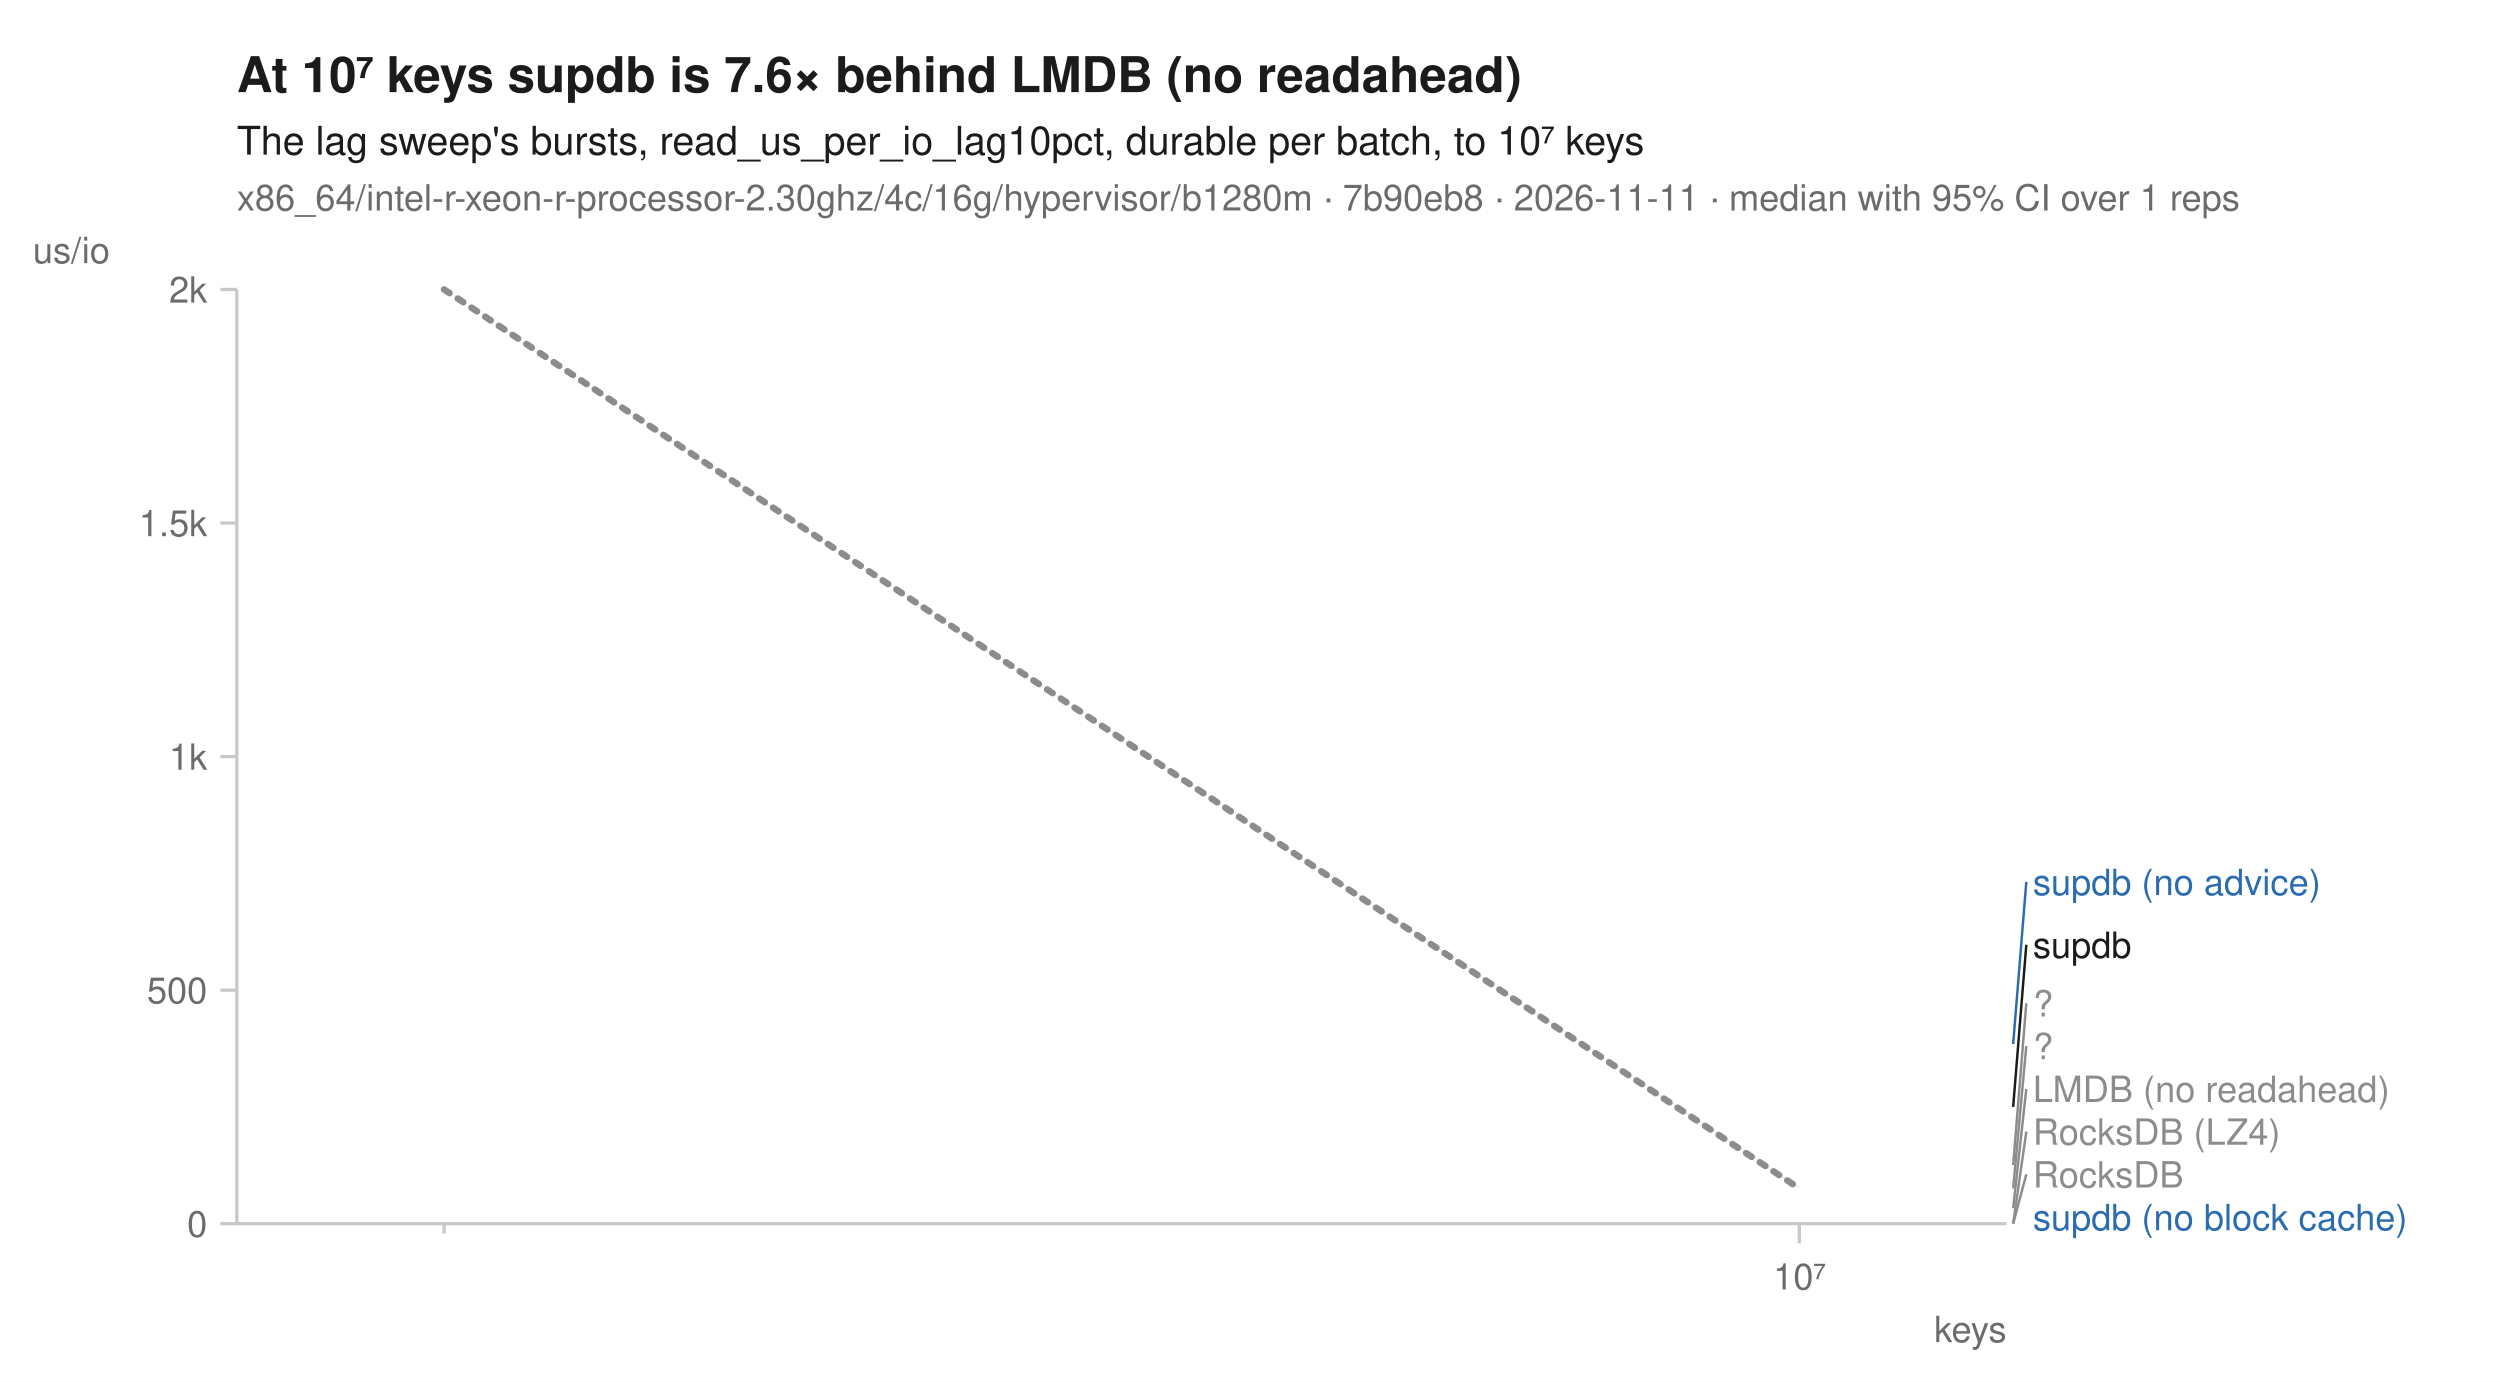
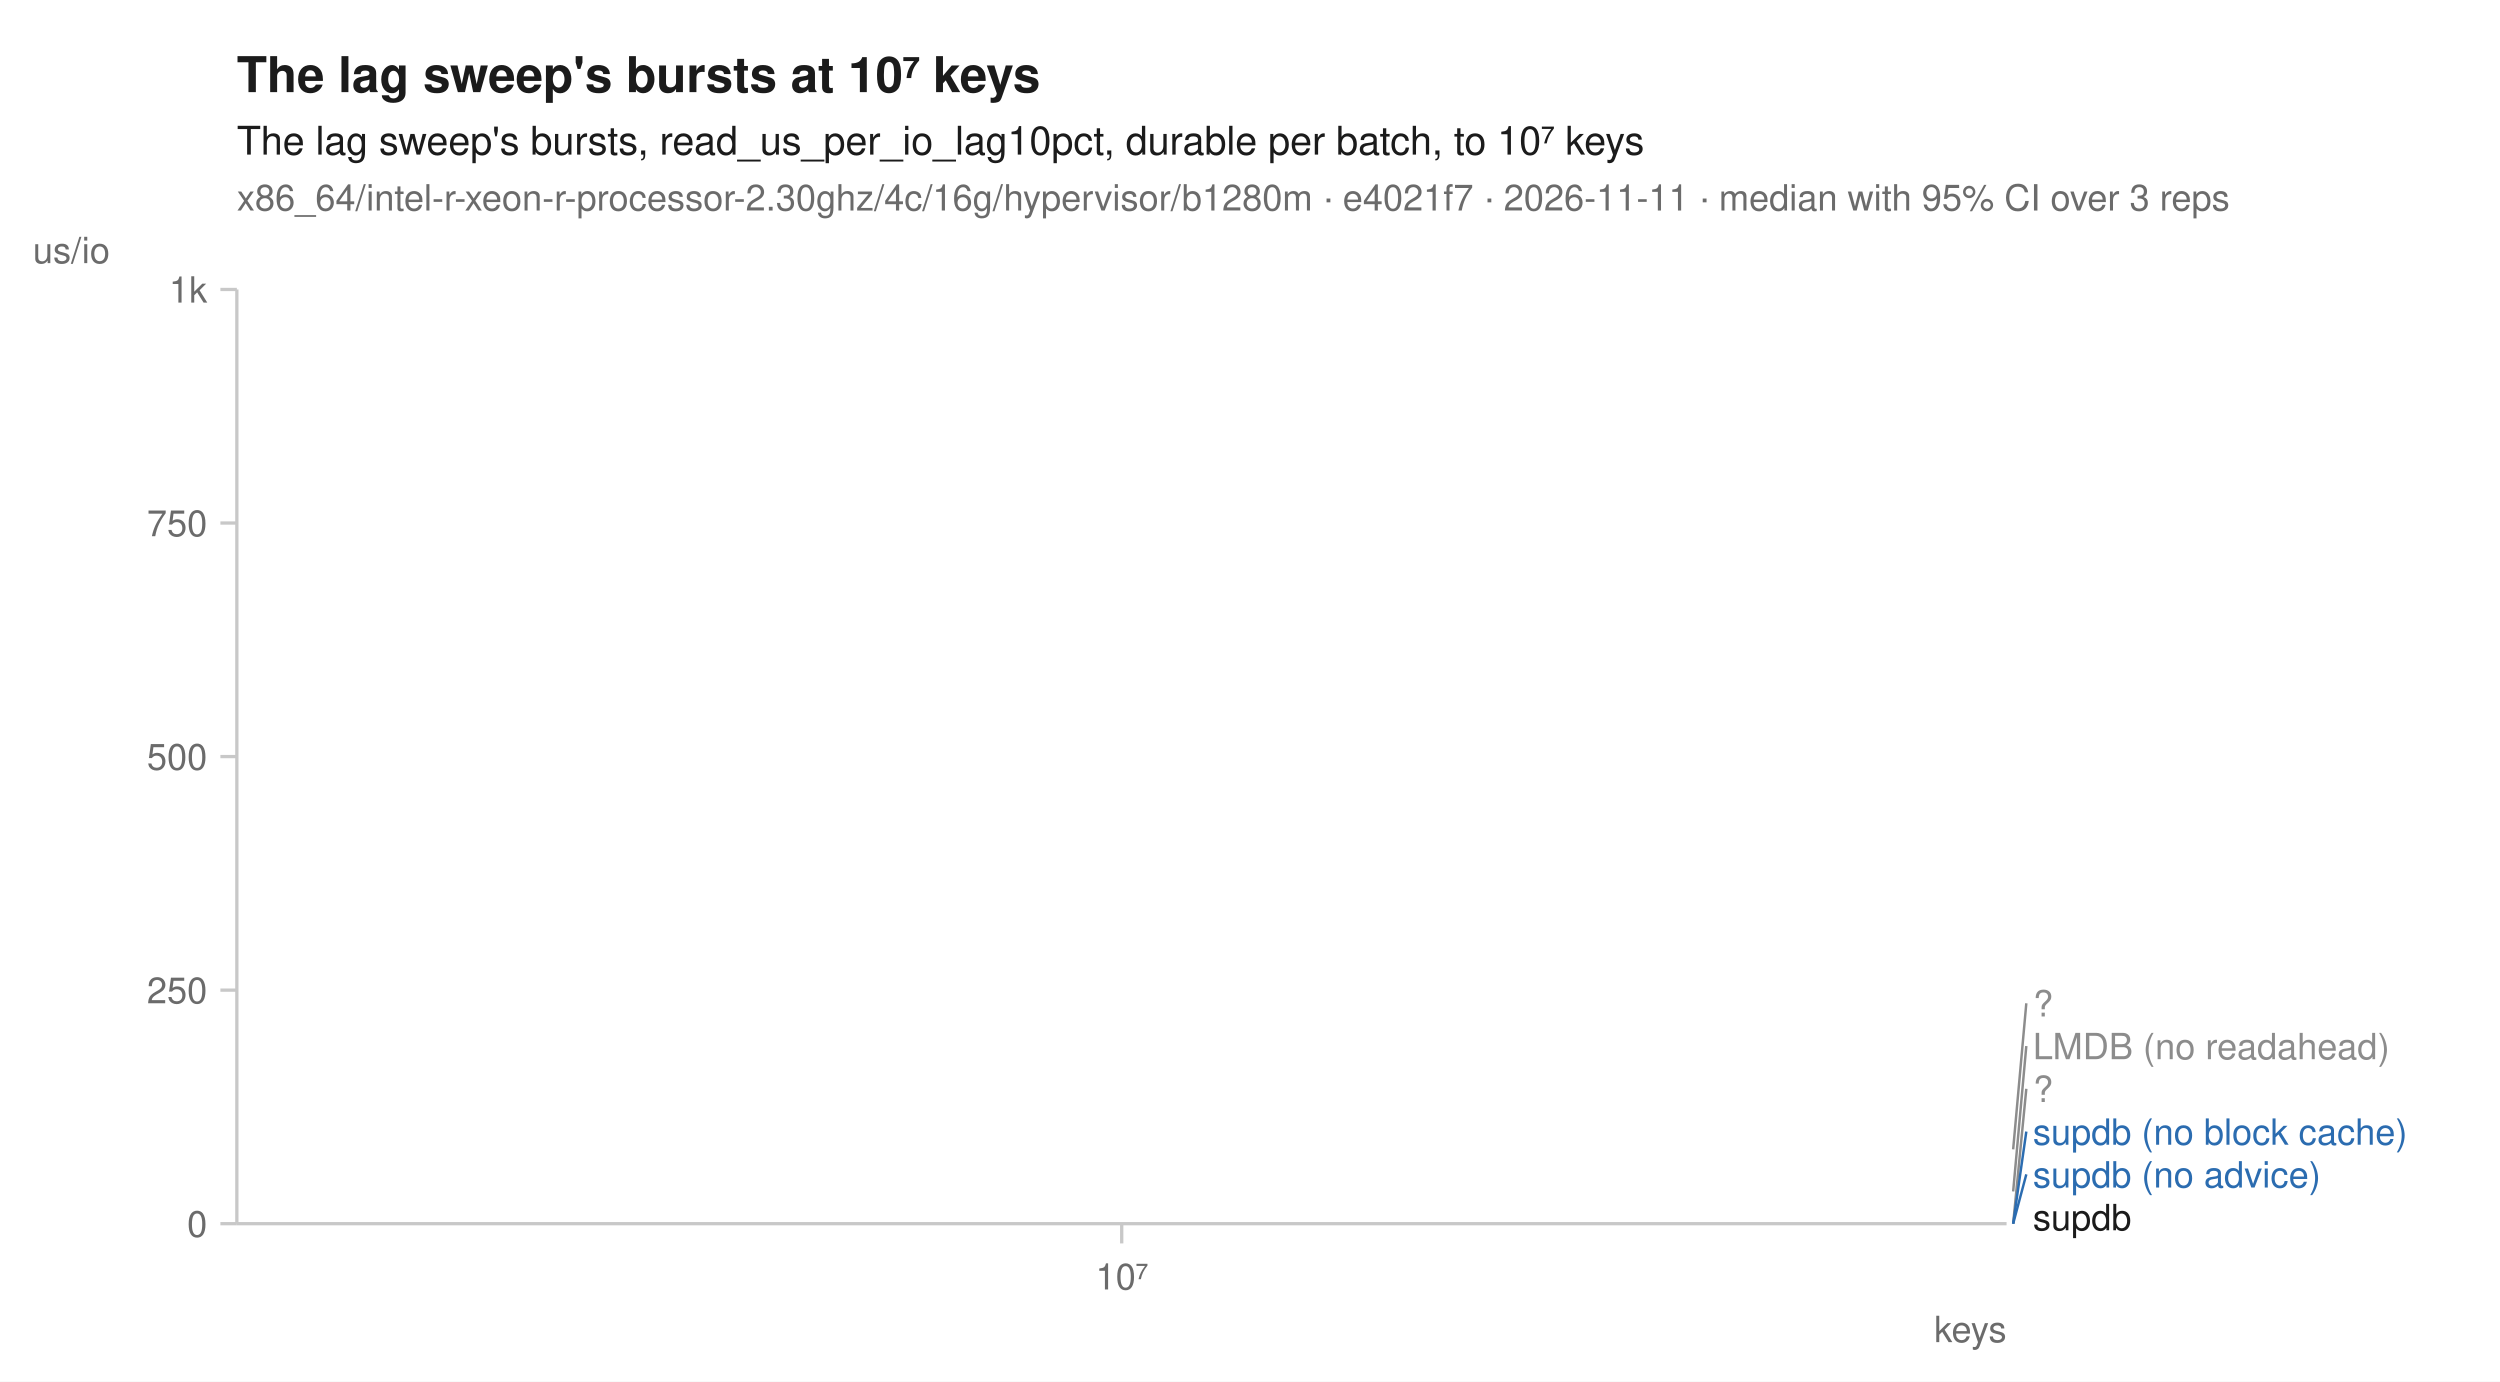
<svg xmlns="http://www.w3.org/2000/svg" width="760" height="420" viewBox="0 0 760 420" font-family="-apple-system, BlinkMacSystemFont, 'Segoe UI', Helvetica, Arial, sans-serif" fill="#1b1b1b">
  <rect width="760" height="420" fill="white" />
-   <text x="72" y="28" font-size="15" font-weight="600">At 10⁷ keys supdb is 7.6× behind LMDB (no readahead)</text>
+   <text x="72" y="28" font-size="15" font-weight="600">The lag sweep's bursts at 10⁷ keys</text>
  <text x="72" y="47" font-size="12">The lag sweep's bursts, read_us_per_io_lag10pct, durable per batch, to 10⁷ keys</text>
-   <text x="72" y="64" font-size="11" fill="#6b6b6b">x86_64/intel-r-xeon-r-processor-2.30ghz/4c/16g/hypervisor/b1280m · 7b90eb8 · 2026-11-11 · median with 95% CI over 1 reps</text>
+   <text x="72" y="64" font-size="11" fill="#6b6b6b">x86_64/intel-r-xeon-r-processor-2.30ghz/4c/16g/hypervisor/b1280m · e4021f7 · 2026-11-11 · median with 95% CI over 3 reps</text>
  <line x1="72" y1="372" x2="610" y2="372" stroke="#c8c8c8" stroke-width="1" />
  <line x1="72" y1="88" x2="72" y2="372" stroke="#c8c8c8" stroke-width="1" />
-   <line x1="135.0" y1="372" x2="135.0" y2="375" stroke="#c8c8c8" stroke-width="1" />
-   <line x1="547.0" y1="372" x2="547.0" y2="378" stroke="#c8c8c8" stroke-width="1" />
-   <text x="547.0" y="392" font-size="11" text-anchor="middle" fill="#6b6b6b">10⁷</text>
+   <line x1="341.0" y1="372" x2="341.0" y2="378" stroke="#c8c8c8" stroke-width="1" />
+   <text x="341.0" y="392" font-size="11" text-anchor="middle" fill="#6b6b6b">10⁷</text>
  <text x="610" y="408" font-size="11" text-anchor="end" fill="#6b6b6b">keys</text>
  <line x1="67" y1="372.0" x2="72" y2="372.0" stroke="#c8c8c8" stroke-width="1" />
  <text x="63" y="376.0" font-size="11" text-anchor="end" fill="#6b6b6b">0</text>
  <line x1="67" y1="301.0" x2="72" y2="301.0" stroke="#c8c8c8" stroke-width="1" />
-   <text x="63" y="305.0" font-size="11" text-anchor="end" fill="#6b6b6b">500</text>
+   <text x="63" y="305.0" font-size="11" text-anchor="end" fill="#6b6b6b">250</text>
  <line x1="67" y1="230.0" x2="72" y2="230.0" stroke="#c8c8c8" stroke-width="1" />
-   <text x="63" y="234.0" font-size="11" text-anchor="end" fill="#6b6b6b">1k</text>
+   <text x="63" y="234.0" font-size="11" text-anchor="end" fill="#6b6b6b">500</text>
  <line x1="67" y1="159.0" x2="72" y2="159.0" stroke="#c8c8c8" stroke-width="1" />
-   <text x="63" y="163.0" font-size="11" text-anchor="end" fill="#6b6b6b">1.5k</text>
+   <text x="63" y="163.0" font-size="11" text-anchor="end" fill="#6b6b6b">750</text>
  <line x1="67" y1="88.0" x2="72" y2="88.0" stroke="#c8c8c8" stroke-width="1" />
-   <text x="63" y="92.0" font-size="11" text-anchor="end" fill="#6b6b6b">2k</text>
+   <text x="63" y="92.0" font-size="11" text-anchor="end" fill="#6b6b6b">1k</text>
  <text x="10" y="80" font-size="11" text-anchor="start" fill="#6b6b6b">us/io</text>
-   <path d="M135.0,88.0 L547.0,360.5 L547.0,361.4 L135.0,88.0 Z" fill="#8c8c8c" fill-opacity="0.10" />
-   <path d="M547.0,372.0 " fill="none" stroke="#8c8c8c" stroke-width="1.6" stroke-linejoin="round" stroke-linecap="round" stroke-dasharray="1,3" />
-   <path d="M547.0,367.3 " fill="none" stroke="#8c8c8c" stroke-width="1.6" stroke-linejoin="round" stroke-linecap="round" stroke-dasharray="4,2" />
-   <path d="M547.0,354.2 " fill="none" stroke="#8c8c8c" stroke-width="2" stroke-linejoin="round" stroke-linecap="round" stroke-dasharray="2,3" />
-   <path d="M547.0,372.0 " fill="none" stroke="#8c8c8c" stroke-width="1.6" stroke-linejoin="round" stroke-linecap="round" stroke-dasharray="7,4" />
-   <path d="M547.0,372.0 " fill="none" stroke="#2b6cb0" stroke-width="2" stroke-linejoin="round" stroke-linecap="round" stroke-dasharray="7,4" />
-   <path d="M547.0,317.4 " fill="none" stroke="#2b6cb0" stroke-width="2" stroke-linejoin="round" stroke-linecap="round" />
-   <path d="M135.0,88.0 L547.0,361.3 " fill="none" stroke="#8c8c8c" stroke-width="2" stroke-linejoin="round" stroke-linecap="round" stroke-dasharray="2,3" />
-   <path d="M547.0,336.5 " fill="none" stroke="#1b1b1b" stroke-width="2" stroke-linejoin="round" stroke-linecap="round" />
-   <line x1="612.0" y1="317.4" x2="616.0" y2="268.1" stroke="#2b6cb0" stroke-width="0.75" />
-   <text x="618.0" y="272.1" font-size="11" fill="#2b6cb0">supdb (no advice)</text>
-   <line x1="612.0" y1="336.5" x2="616.0" y2="287.2" stroke="#1b1b1b" stroke-width="0.75" />
-   <text x="618.0" y="291.2" font-size="11" fill="#1b1b1b">supdb</text>
-   <line x1="612.0" y1="354.2" x2="616.0" y2="305.0" stroke="#8c8c8c" stroke-width="0.75" />
+   <path d="M341.0,362.2 " fill="none" stroke="#8c8c8c" stroke-width="1.6" stroke-linejoin="round" stroke-linecap="round" stroke-dasharray="4,2" />
+   <path d="M341.0,372.0 " fill="none" stroke="#8c8c8c" stroke-width="2" stroke-linejoin="round" stroke-linecap="round" stroke-dasharray="2,3" />
+   <path d="M341.0,372.0 " fill="none" stroke="#2b6cb0" stroke-width="2" stroke-linejoin="round" stroke-linecap="round" stroke-dasharray="7,4" />
+   <path d="M341.0,372.0 " fill="none" stroke="#2b6cb0" stroke-width="2" stroke-linejoin="round" stroke-linecap="round" />
+   <path d="M341.0,349.4 " fill="none" stroke="#8c8c8c" stroke-width="2" stroke-linejoin="round" stroke-linecap="round" stroke-dasharray="2,3" />
+   <path d="M341.0,372.0 " fill="none" stroke="#1b1b1b" stroke-width="2" stroke-linejoin="round" stroke-linecap="round" />
+   <line x1="612.0" y1="349.4" x2="616.0" y2="305.0" stroke="#8c8c8c" stroke-width="0.75" />
  <text x="618.0" y="309.0" font-size="11" fill="#8c8c8c">?</text>
-   <line x1="612.0" y1="361.3" x2="616.0" y2="318.0" stroke="#8c8c8c" stroke-width="0.75" />
-   <text x="618.0" y="322.0" font-size="11" fill="#8c8c8c">?</text>
-   <line x1="612.0" y1="367.3" x2="616.0" y2="331.0" stroke="#8c8c8c" stroke-width="0.75" />
-   <text x="618.0" y="335.0" font-size="11" fill="#8c8c8c">LMDB (no readahead)</text>
-   <line x1="612.0" y1="372.0" x2="616.0" y2="344.0" stroke="#8c8c8c" stroke-width="0.75" />
-   <text x="618.0" y="348.0" font-size="11" fill="#8c8c8c">RocksDB (LZ4)</text>
-   <line x1="612.0" y1="372.0" x2="616.0" y2="357.0" stroke="#8c8c8c" stroke-width="0.75" />
-   <text x="618.0" y="361.0" font-size="11" fill="#8c8c8c">RocksDB</text>
-   <text x="618.0" y="374.0" font-size="11" fill="#2b6cb0">supdb (no block cache)</text>
+   <line x1="612.0" y1="362.2" x2="616.0" y2="318.0" stroke="#8c8c8c" stroke-width="0.75" />
+   <text x="618.0" y="322.0" font-size="11" fill="#8c8c8c">LMDB (no readahead)</text>
+   <line x1="612.0" y1="372.0" x2="616.0" y2="331.0" stroke="#8c8c8c" stroke-width="0.75" />
+   <text x="618.0" y="335.0" font-size="11" fill="#8c8c8c">?</text>
+   <line x1="612.0" y1="372.0" x2="616.0" y2="344.0" stroke="#2b6cb0" stroke-width="0.75" />
+   <text x="618.0" y="348.0" font-size="11" fill="#2b6cb0">supdb (no block cache)</text>
+   <line x1="612.0" y1="372.0" x2="616.0" y2="357.0" stroke="#2b6cb0" stroke-width="0.75" />
+   <text x="618.0" y="361.0" font-size="11" fill="#2b6cb0">supdb (no advice)</text>
+   <text x="618.0" y="374.0" font-size="11" fill="#1b1b1b">supdb</text>
</svg>
